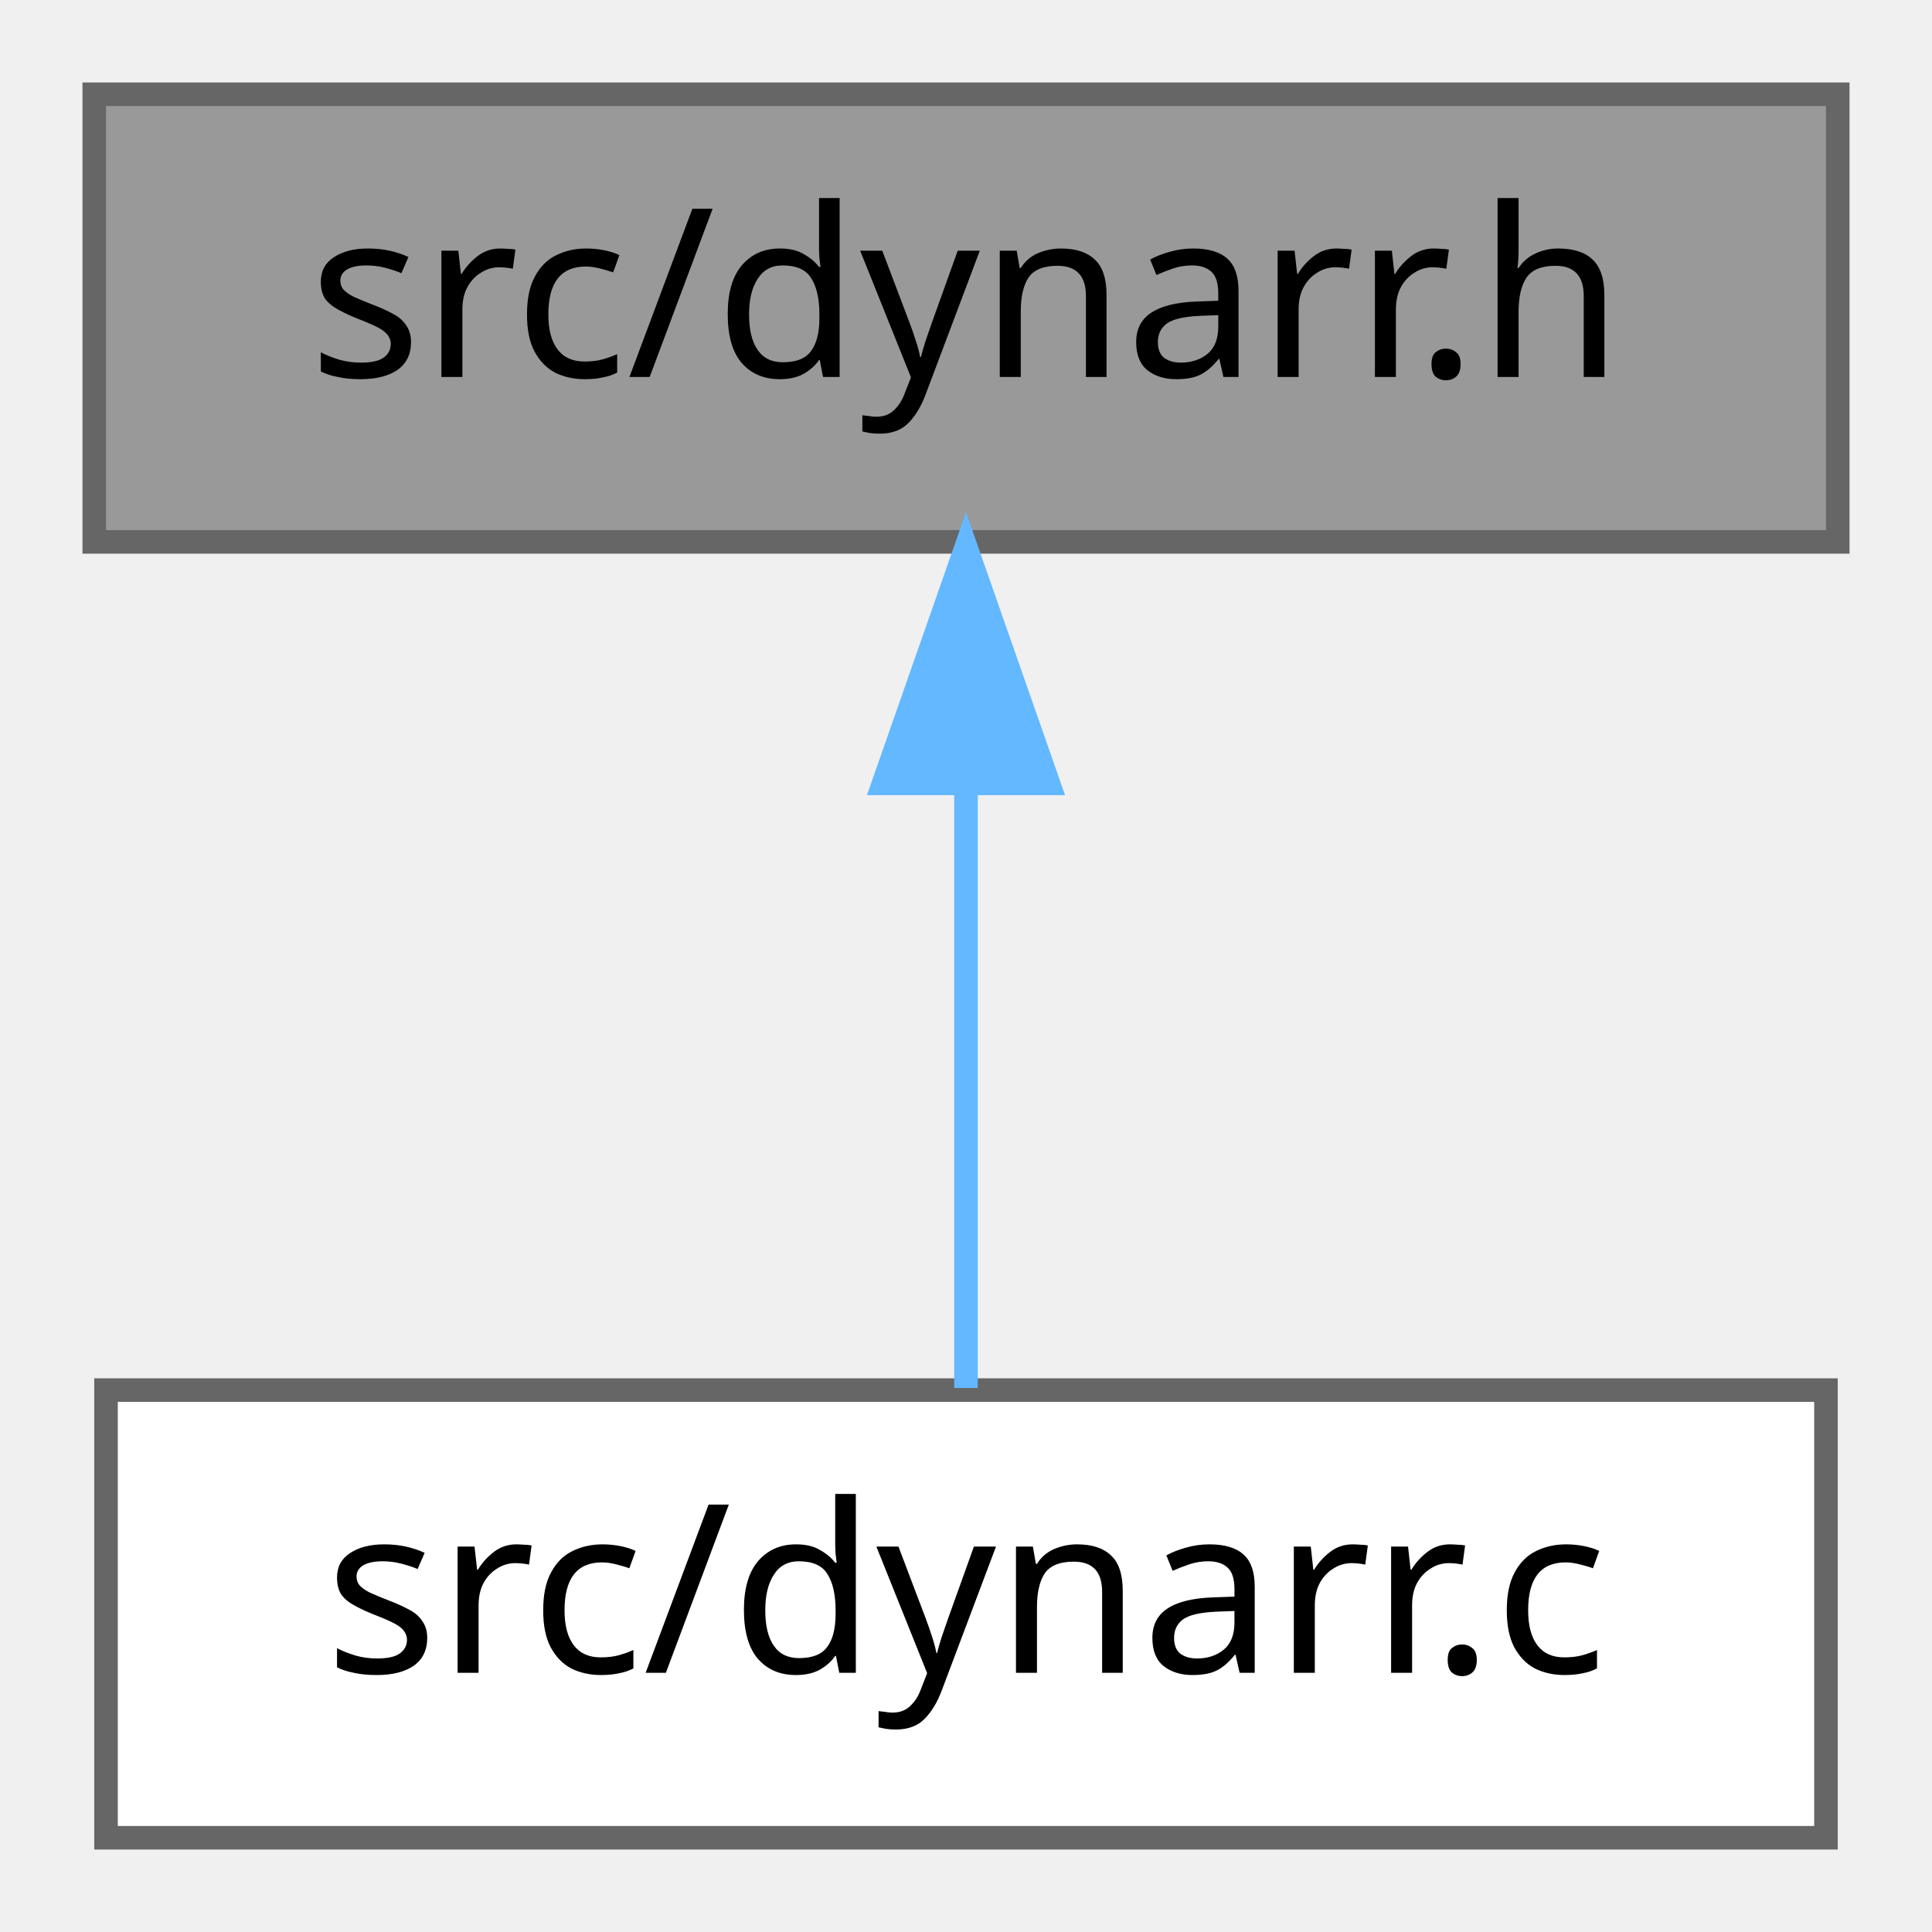
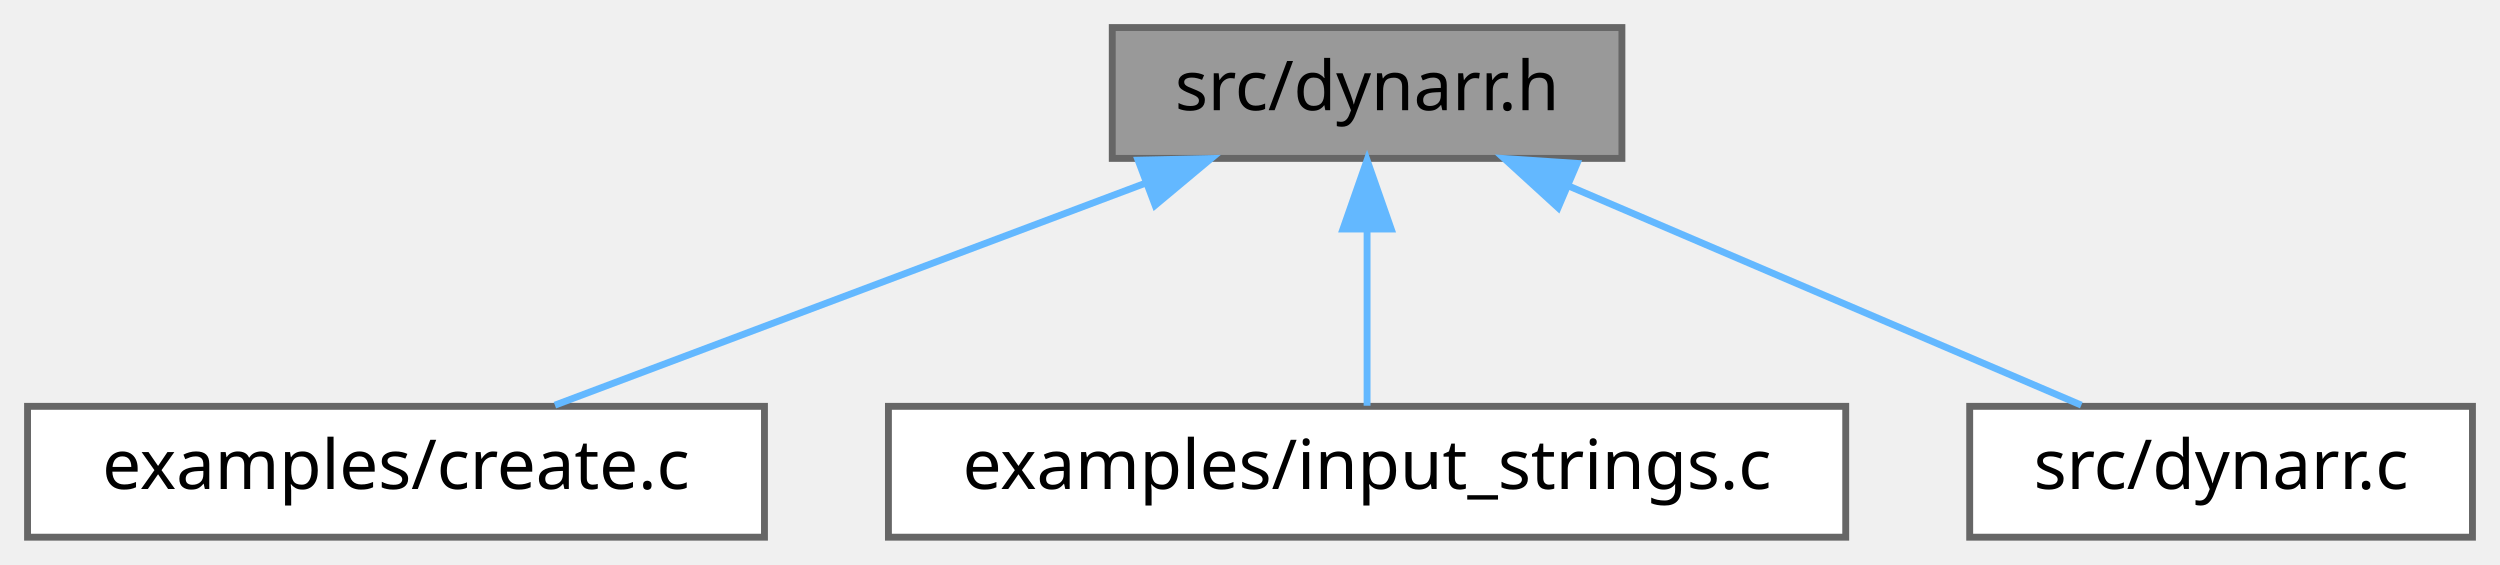
- <svg xmlns="http://www.w3.org/2000/svg" xmlns:xlink="http://www.w3.org/1999/xlink" width="82pt" height="82pt" viewBox="0.00 0.00 82.00 82.00">
+ <svg xmlns="http://www.w3.org/2000/svg" xmlns:xlink="http://www.w3.org/1999/xlink" width="363pt" height="82pt" viewBox="0.00 0.00 363.00 82.00">
  <g id="graph0" class="graph" transform="scale(1 1) rotate(0) translate(4 78)">
    <g id="Node000001" class="node">
      <g id="a_Node000001">
        <a xlink:title="Describes dynarr public interface.">
-           <polygon fill="#999999" stroke="#666666" points="74,-74 0,-74 0,-55 74,-55 74,-74" />
-           <text text-anchor="middle" x="37" y="-62" font-family="Mononoki" font-size="10.00">src/dynarr.h</text>
+           <polygon fill="#999999" stroke="#666666" points="231.5,-74 157.5,-74 157.5,-55 231.5,-55 231.5,-74" />
+           <text text-anchor="middle" x="194.5" y="-62" font-family="Mononoki" font-size="10.00">src/dynarr.h</text>
        </a>
      </g>
    </g>
    <g id="Node000002" class="node">
      <g id="a_Node000002">
-         <a xlink:href="dynarr_8c.html" target="_top" xlink:title="Contains implementation of the dynarr.">
-           <polygon fill="white" stroke="#666666" points="73.5,-19 0.5,-19 0.5,0 73.5,0 73.5,-19" />
-           <text text-anchor="middle" x="37" y="-7" font-family="Mononoki" font-size="10.00">src/dynarr.c</text>
+         <a xlink:href="create_8c_source.html" target="_top" xlink:title=" ">
+           <polygon fill="white" stroke="#666666" points="107,-19 0,-19 0,0 107,0 107,-19" />
+           <text text-anchor="middle" x="53.5" y="-7" font-family="Mononoki" font-size="10.00">examples/create.c</text>
        </a>
      </g>
    </g>
    <g id="edge1_Node000001_Node000002" class="edge">
      <g id="a_edge1_Node000001_Node000002">
        <a xlink:title=" ">
-           <path fill="none" stroke="#63b8ff" d="M37,-44.66C37,-35.93 37,-25.99 37,-19.09" />
-           <polygon fill="#63b8ff" stroke="#63b8ff" points="33.5,-44.75 37,-54.75 40.5,-44.75 33.5,-44.75" />
+           <path fill="none" stroke="#63b8ff" d="M162.36,-51.42C136.21,-41.59 99.91,-27.95 76.57,-19.17" />
+           <polygon fill="#63b8ff" stroke="#63b8ff" points="161.25,-54.74 171.85,-54.98 163.72,-48.19 161.25,-54.74" />
+         </a>
+       </g>
+     </g>
+     <g id="Node000003" class="node">
+       <g id="a_Node000003">
+         <a xlink:href="input__strings_8c_source.html" target="_top" xlink:title=" ">
+           <polygon fill="white" stroke="#666666" points="264,-19 125,-19 125,0 264,0 264,-19" />
+           <text text-anchor="middle" x="194.5" y="-7" font-family="Mononoki" font-size="10.00">examples/input_strings.c</text>
+         </a>
+       </g>
+     </g>
+     <g id="edge2_Node000001_Node000003" class="edge">
+       <g id="a_edge2_Node000001_Node000003">
+         <a xlink:title=" ">
+           <path fill="none" stroke="#63b8ff" d="M194.5,-44.66C194.5,-35.93 194.5,-25.99 194.5,-19.09" />
+           <polygon fill="#63b8ff" stroke="#63b8ff" points="191,-44.75 194.5,-54.75 198,-44.75 191,-44.75" />
+         </a>
+       </g>
+     </g>
+     <g id="Node000004" class="node">
+       <g id="a_Node000004">
+         <a xlink:href="dynarr_8c.html" target="_top" xlink:title="Contains implementation of the dynarr.">
+           <polygon fill="white" stroke="#666666" points="355,-19 282,-19 282,0 355,0 355,-19" />
+           <text text-anchor="middle" x="318.5" y="-7" font-family="Mononoki" font-size="10.00">src/dynarr.c</text>
+         </a>
+       </g>
+     </g>
+     <g id="edge3_Node000001_Node000004" class="edge">
+       <g id="a_edge3_Node000001_Node000004">
+         <a xlink:title=" ">
+           <path fill="none" stroke="#63b8ff" d="M223.68,-51.03C246.61,-41.23 277.95,-27.83 298.21,-19.17" />
+           <polygon fill="#63b8ff" stroke="#63b8ff" points="222.24,-47.84 214.42,-54.98 224.99,-54.27 222.24,-47.84" />
        </a>
      </g>
    </g>
  </g>
</svg>
